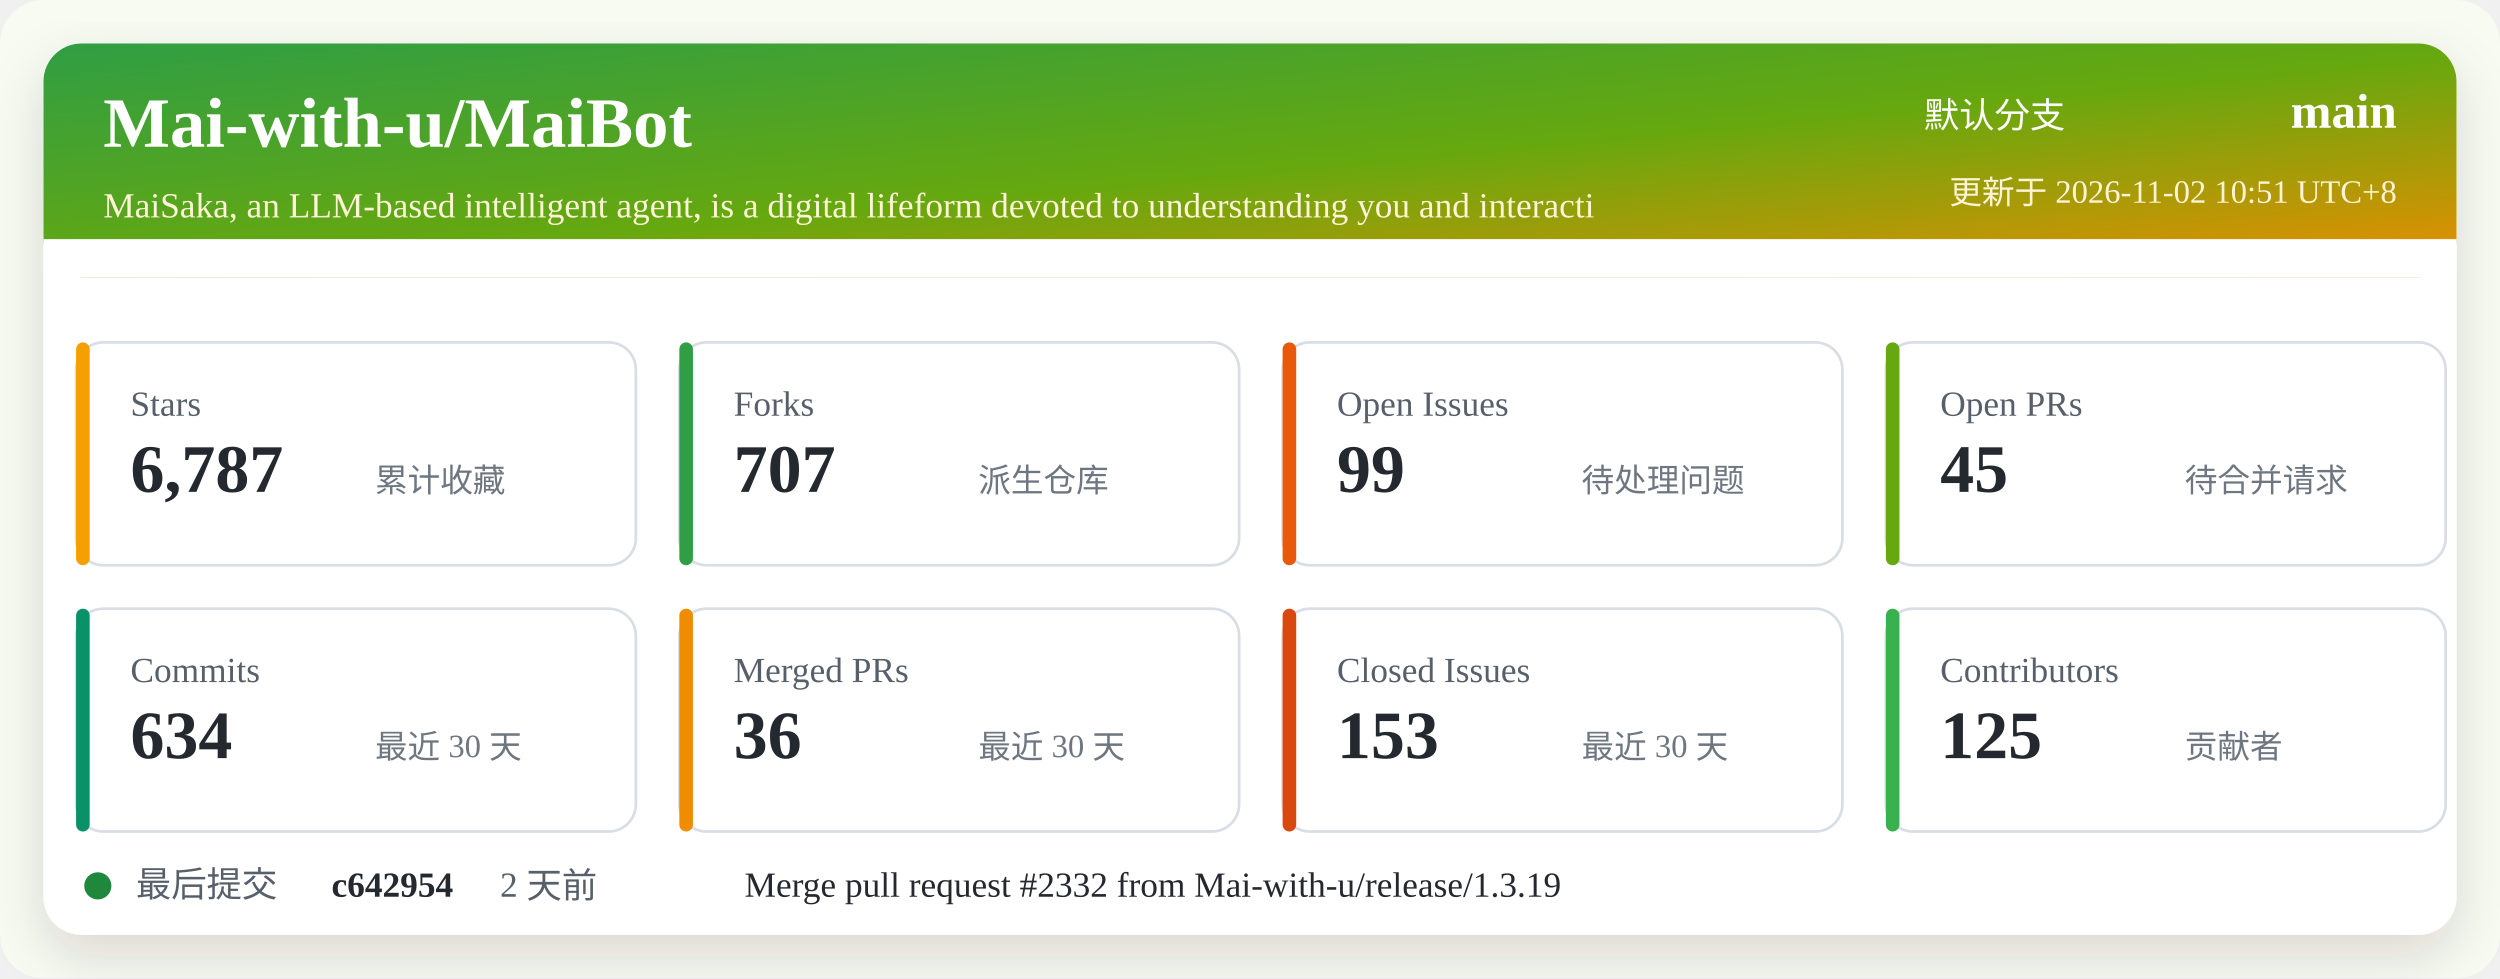
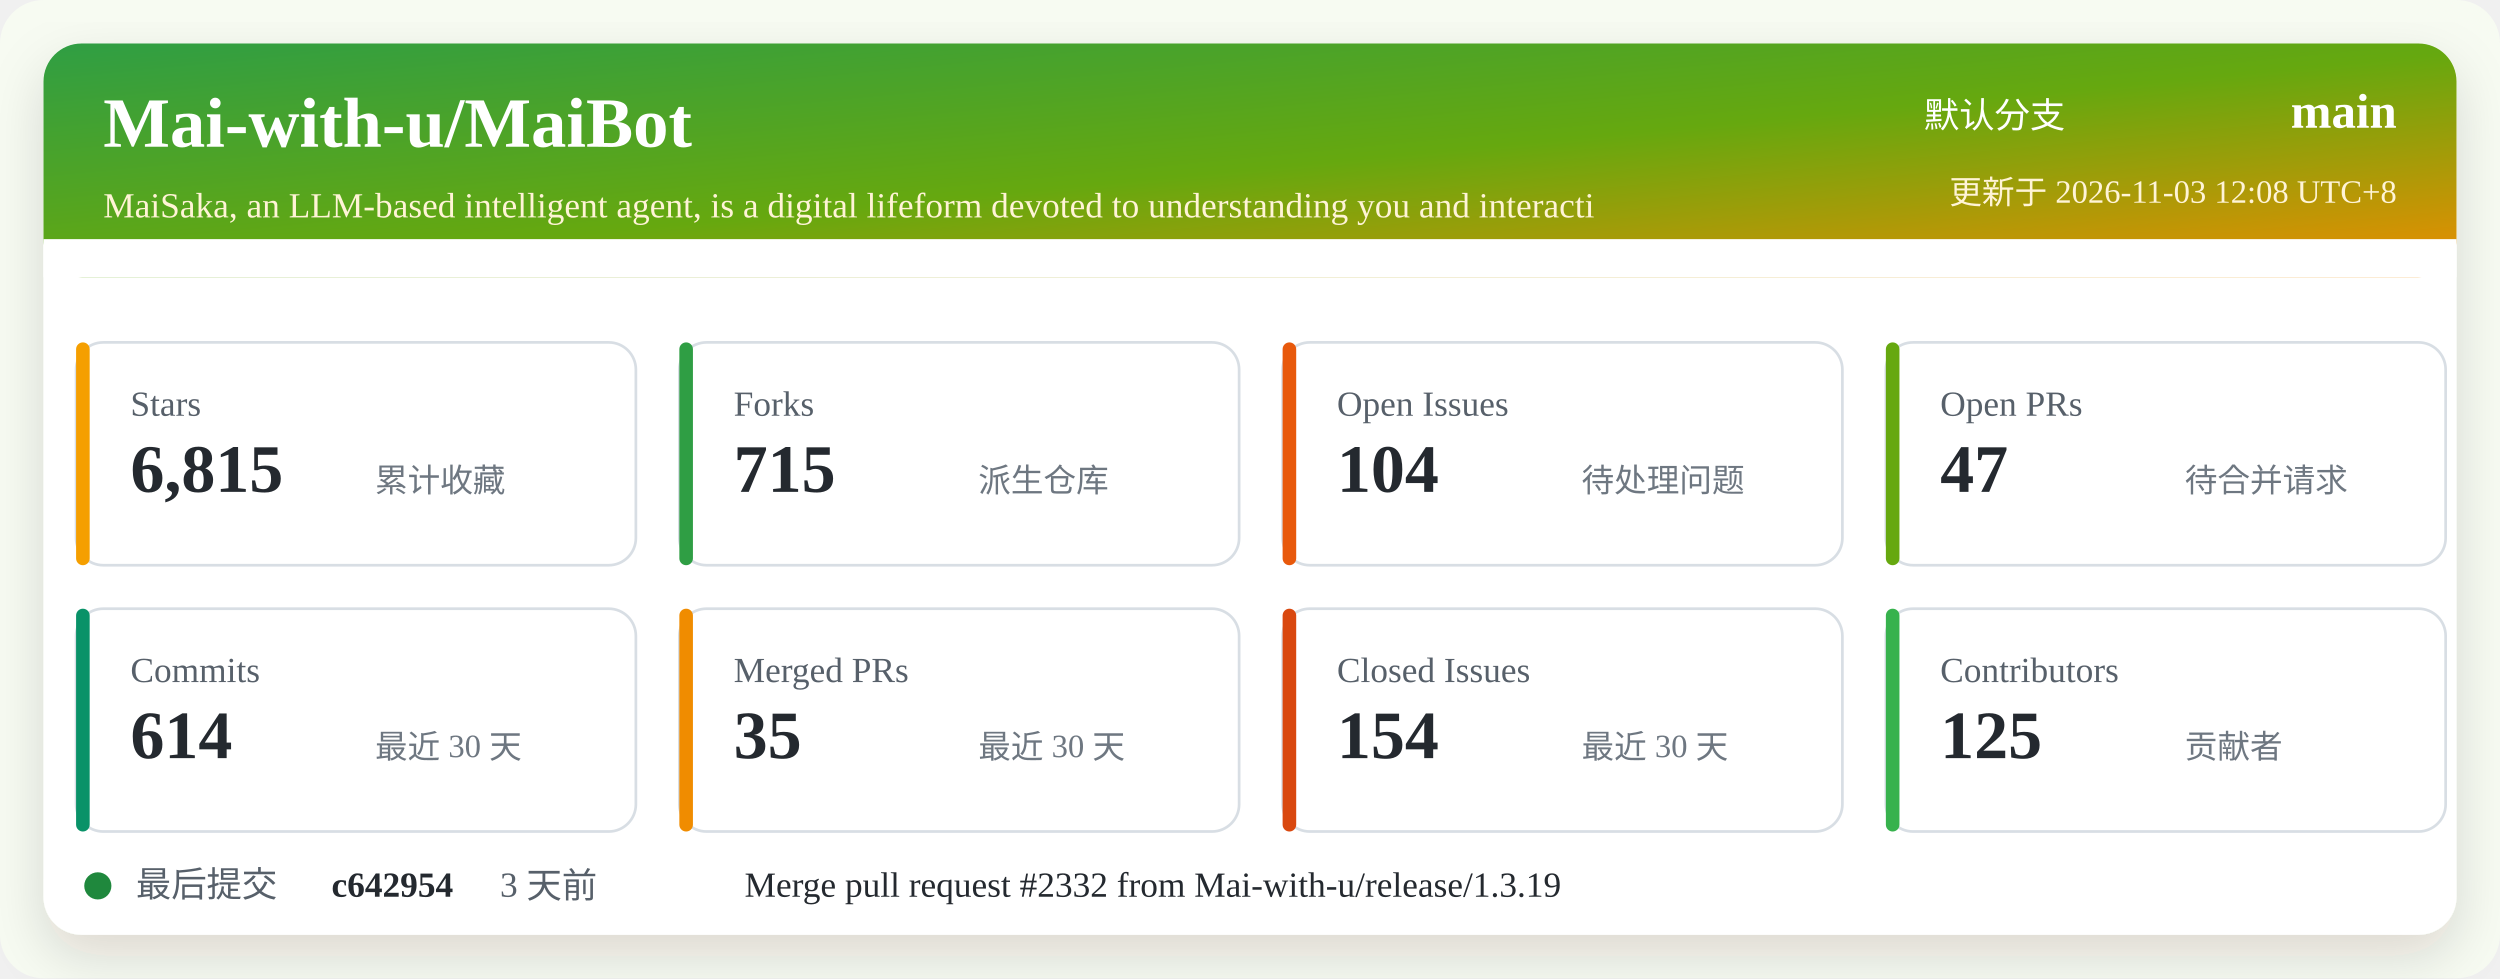
<svg xmlns="http://www.w3.org/2000/svg" width="920" height="360" viewBox="0 0 920 360" role="img" aria-labelledby="title desc">
  <defs>
    <linearGradient id="header" x1="0" x2="1" y1="0" y2="1">
      <stop offset="0%" stop-color="#2f9e44" />
      <stop offset="52%" stop-color="#66a80f" />
      <stop offset="100%" stop-color="#f08c00" />
    </linearGradient>
    <filter id="shadow" x="-5%" y="-5%" width="110%" height="110%">
      <feDropShadow dx="0" dy="8" stdDeviation="10" flood-color="#2b2318" flood-opacity="0.14" />
    </filter>
  </defs>
  <rect width="920" height="360" rx="16" fill="#f7fbf2" />
  <rect x="16" y="16" width="888" height="328" rx="14" fill="#ffffff" filter="url(#shadow)" />
  <rect x="16" y="16" width="888" height="86" rx="14" fill="url(#header)" />
  <path d="M16 88 H904 V102 H16 Z" fill="#ffffff" />
  <text x="38" y="54" fill="#ffffff" font-size="26" font-weight="700">Mai-with-u/MaiBot</text>
  <text x="38" y="80" fill="#fff4d6" font-size="13">MaiSaka, an LLM-based intelligent agent, is a digital lifeform devoted to understanding you and interacti</text>
  <text x="760" y="47" fill="#ffffff" font-size="13" text-anchor="end">默认分支</text>
  <text x="882" y="47" fill="#ffffff" font-size="18" font-weight="700" text-anchor="end">main</text>
-   <text x="882" y="75" fill="#fff4d6" font-size="12" text-anchor="end">更新于 2026-11-02 10:51 UTC+8</text>
+   <text x="882" y="75" fill="#fff4d6" font-size="12" text-anchor="end">更新于 2026-11-03 12:08 UTC+8</text>
  <g transform="translate(28 126)">
    <rect width="206" height="82" rx="10" fill="#ffffff" stroke="#d8dee4" />
    <rect x="0" y="0" width="5" height="82" rx="2.5" fill="#f59f00" />
    <text x="20" y="27" fill="#57606a" font-size="13">Stars</text>
-     <text x="20" y="55" fill="#24292f" font-size="25" font-weight="700">6,787</text>
+     <text x="20" y="55" fill="#24292f" font-size="25" font-weight="700">6,815</text>
    <text x="110" y="55" fill="#6e7781" font-size="12">累计收藏</text>
  </g>
  <g transform="translate(250 126)">
    <rect width="206" height="82" rx="10" fill="#ffffff" stroke="#d8dee4" />
    <rect x="0" y="0" width="5" height="82" rx="2.5" fill="#2f9e44" />
    <text x="20" y="27" fill="#57606a" font-size="13">Forks</text>
-     <text x="20" y="55" fill="#24292f" font-size="25" font-weight="700">707</text>
+     <text x="20" y="55" fill="#24292f" font-size="25" font-weight="700">715</text>
    <text x="110" y="55" fill="#6e7781" font-size="12">派生仓库</text>
  </g>
  <g transform="translate(472 126)">
    <rect width="206" height="82" rx="10" fill="#ffffff" stroke="#d8dee4" />
    <rect x="0" y="0" width="5" height="82" rx="2.5" fill="#e8590c" />
    <text x="20" y="27" fill="#57606a" font-size="13">Open Issues</text>
-     <text x="20" y="55" fill="#24292f" font-size="25" font-weight="700">99</text>
+     <text x="20" y="55" fill="#24292f" font-size="25" font-weight="700">104</text>
    <text x="110" y="55" fill="#6e7781" font-size="12">待处理问题</text>
  </g>
  <g transform="translate(694 126)">
    <rect width="206" height="82" rx="10" fill="#ffffff" stroke="#d8dee4" />
    <rect x="0" y="0" width="5" height="82" rx="2.5" fill="#66a80f" />
    <text x="20" y="27" fill="#57606a" font-size="13">Open PRs</text>
-     <text x="20" y="55" fill="#24292f" font-size="25" font-weight="700">45</text>
+     <text x="20" y="55" fill="#24292f" font-size="25" font-weight="700">47</text>
    <text x="110" y="55" fill="#6e7781" font-size="12">待合并请求</text>
  </g>
  <g transform="translate(28 224)">
    <rect width="206" height="82" rx="10" fill="#ffffff" stroke="#d8dee4" />
    <rect x="0" y="0" width="5" height="82" rx="2.5" fill="#099268" />
    <text x="20" y="27" fill="#57606a" font-size="13">Commits</text>
-     <text x="20" y="55" fill="#24292f" font-size="25" font-weight="700">634</text>
+     <text x="20" y="55" fill="#24292f" font-size="25" font-weight="700">614</text>
    <text x="110" y="55" fill="#6e7781" font-size="12">最近 30 天</text>
  </g>
  <g transform="translate(250 224)">
    <rect width="206" height="82" rx="10" fill="#ffffff" stroke="#d8dee4" />
    <rect x="0" y="0" width="5" height="82" rx="2.5" fill="#f08c00" />
    <text x="20" y="27" fill="#57606a" font-size="13">Merged PRs</text>
-     <text x="20" y="55" fill="#24292f" font-size="25" font-weight="700">36</text>
+     <text x="20" y="55" fill="#24292f" font-size="25" font-weight="700">35</text>
    <text x="110" y="55" fill="#6e7781" font-size="12">最近 30 天</text>
  </g>
  <g transform="translate(472 224)">
    <rect width="206" height="82" rx="10" fill="#ffffff" stroke="#d8dee4" />
    <rect x="0" y="0" width="5" height="82" rx="2.5" fill="#d9480f" />
    <text x="20" y="27" fill="#57606a" font-size="13">Closed Issues</text>
-     <text x="20" y="55" fill="#24292f" font-size="25" font-weight="700">153</text>
+     <text x="20" y="55" fill="#24292f" font-size="25" font-weight="700">154</text>
    <text x="110" y="55" fill="#6e7781" font-size="12">最近 30 天</text>
  </g>
  <g transform="translate(694 224)">
    <rect width="206" height="82" rx="10" fill="#ffffff" stroke="#d8dee4" />
    <rect x="0" y="0" width="5" height="82" rx="2.5" fill="#37b24d" />
    <text x="20" y="27" fill="#57606a" font-size="13">Contributors</text>
    <text x="20" y="55" fill="#24292f" font-size="25" font-weight="700">125</text>
    <text x="110" y="55" fill="#6e7781" font-size="12">贡献者</text>
  </g>
  <g transform="translate(28 318)">
    <circle cx="8" cy="8" r="5" fill="#1f883d" />
    <text x="22" y="12" fill="#57606a" font-size="13">最后提交</text>
    <text x="94" y="12" fill="#24292f" font-size="13" font-weight="700">c642954</text>
-     <text x="156" y="12" fill="#57606a" font-size="13">2 天前</text>
+     <text x="156" y="12" fill="#57606a" font-size="13">3 天前</text>
    <text x="246" y="12" fill="#24292f" font-size="13">Merge pull request #2332 from Mai-with-u/release/1.3.19</text>
  </g>
</svg>
